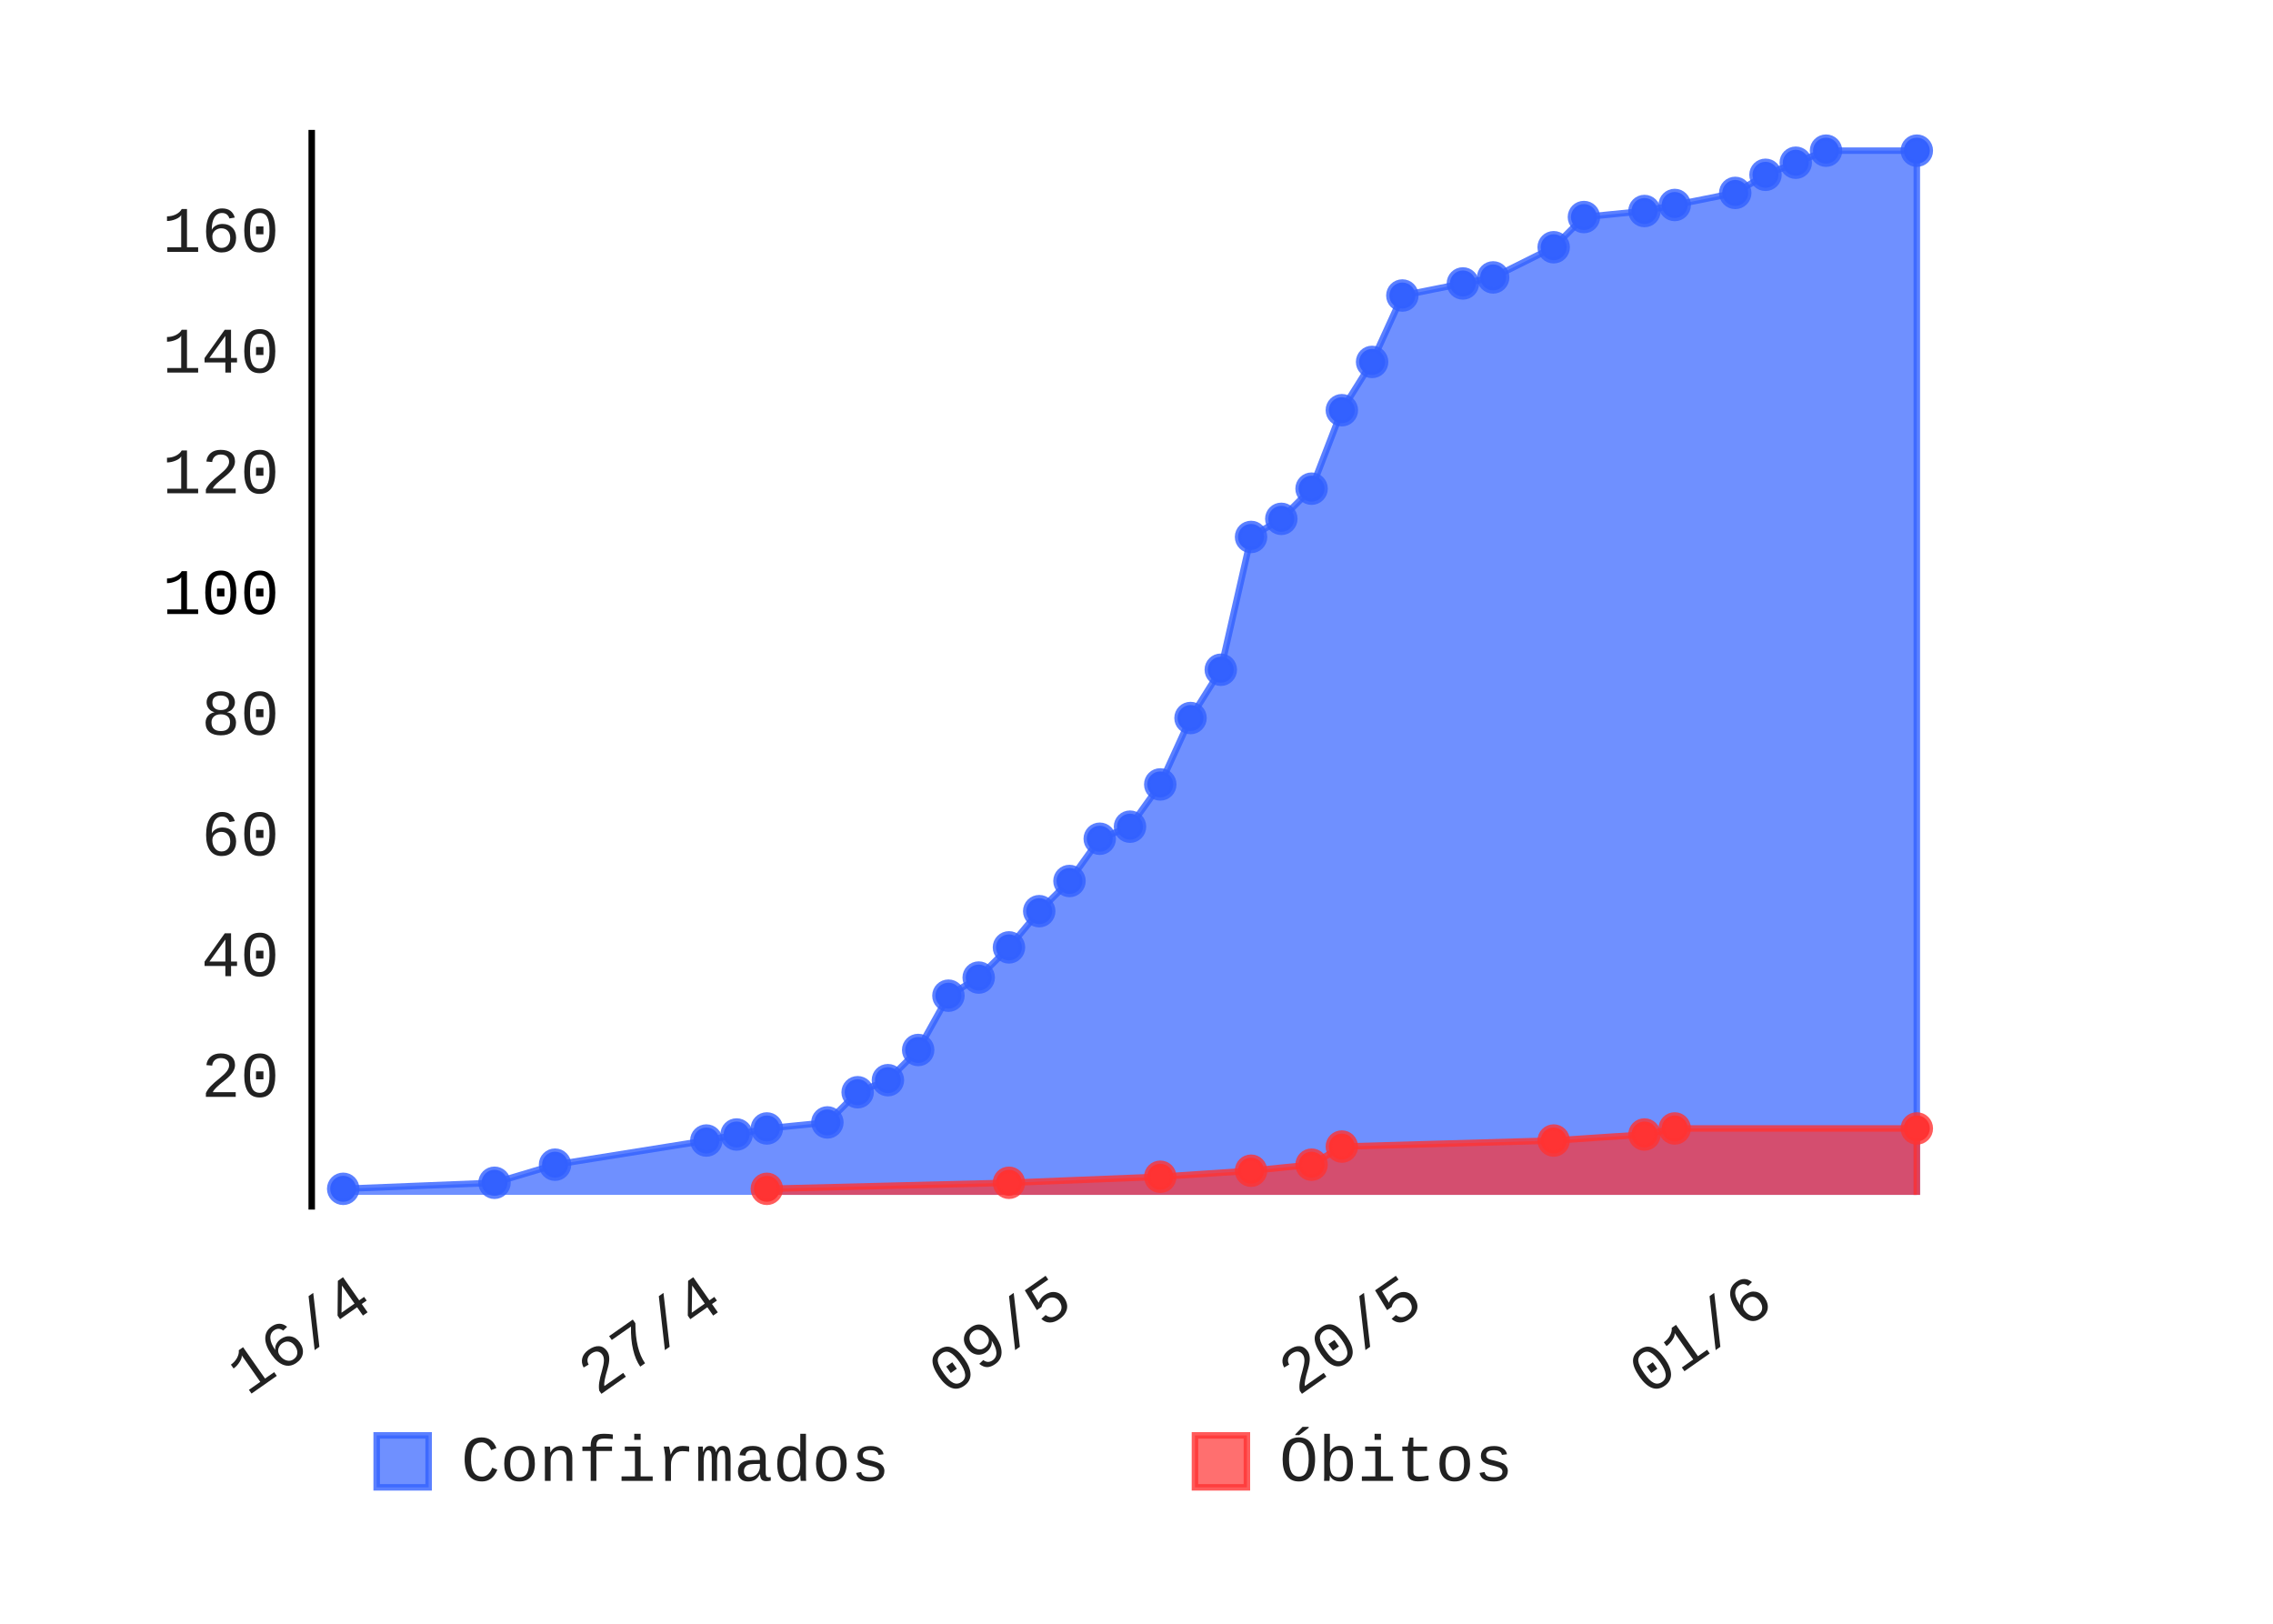
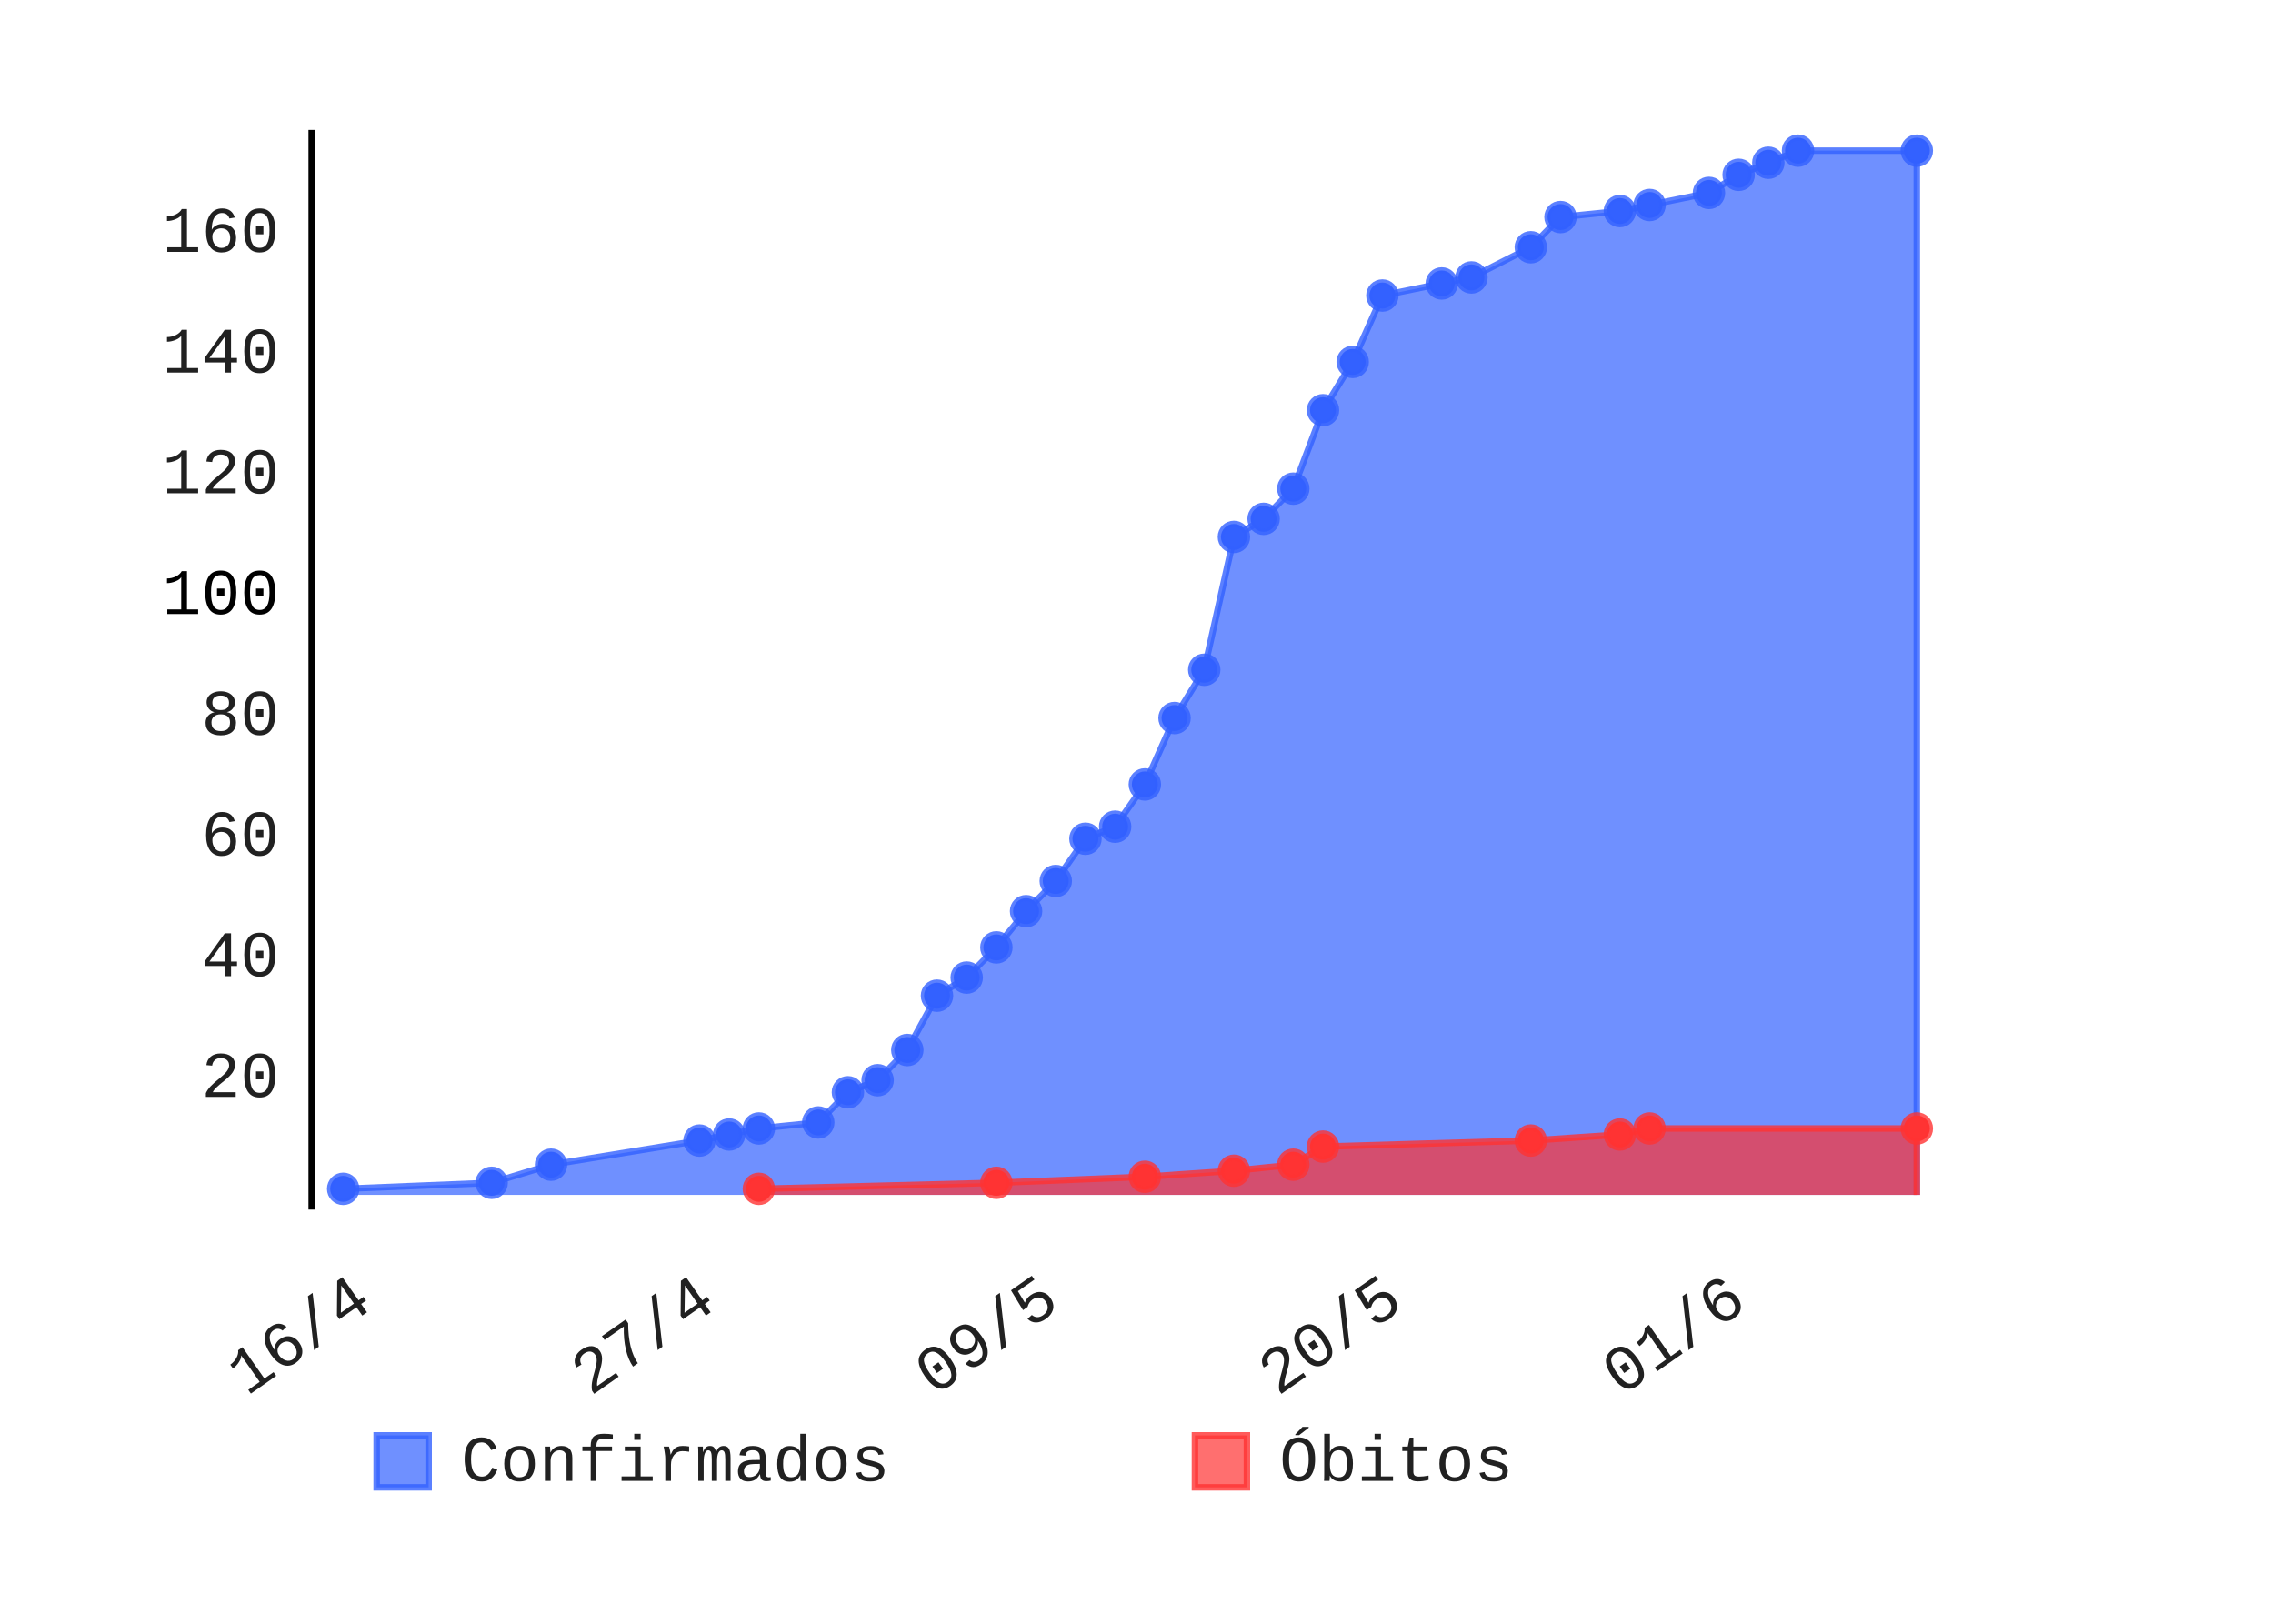
- <svg xmlns="http://www.w3.org/2000/svg" class="pygal-chart" height="250" id="chart-359c4056-5b58-4cf1-9cf7-73ee95e8dd6d" viewBox="0 0 350 250" width="350">
+ <svg xmlns="http://www.w3.org/2000/svg" class="pygal-chart" height="250" id="chart-01c0e125-920f-4001-862a-bc1736c23c85" viewBox="0 0 350 250" width="350">
  <defs>
-     <style type="text/css">#chart-359c4056-5b58-4cf1-9cf7-73ee95e8dd6d{-webkit-user-select:none;-webkit-font-smoothing:antialiased;font-family:Consolas,"Liberation Mono",Menlo,Courier,monospace}#chart-359c4056-5b58-4cf1-9cf7-73ee95e8dd6d .title{font-family:Consolas,"Liberation Mono",Menlo,Courier,monospace;font-size:8px}#chart-359c4056-5b58-4cf1-9cf7-73ee95e8dd6d .legends .legend text{font-family:Consolas,"Liberation Mono",Menlo,Courier,monospace;font-size:10px}#chart-359c4056-5b58-4cf1-9cf7-73ee95e8dd6d .axis text{font-family:Consolas,"Liberation Mono",Menlo,Courier,monospace;font-size:10px}#chart-359c4056-5b58-4cf1-9cf7-73ee95e8dd6d .axis text.major{font-family:Consolas,"Liberation Mono",Menlo,Courier,monospace;font-size:10px}#chart-359c4056-5b58-4cf1-9cf7-73ee95e8dd6d .text-overlay text.value{font-family:Consolas,"Liberation Mono",Menlo,Courier,monospace;font-size:16px}#chart-359c4056-5b58-4cf1-9cf7-73ee95e8dd6d .text-overlay text.label{font-family:Consolas,"Liberation Mono",Menlo,Courier,monospace;font-size:10px}#chart-359c4056-5b58-4cf1-9cf7-73ee95e8dd6d .tooltip{font-family:Consolas,"Liberation Mono",Menlo,Courier,monospace;font-size:12px}#chart-359c4056-5b58-4cf1-9cf7-73ee95e8dd6d text.no_data{font-family:Consolas,"Liberation Mono",Menlo,Courier,monospace;font-size:64px}
- #chart-359c4056-5b58-4cf1-9cf7-73ee95e8dd6d{background-color:transparent}#chart-359c4056-5b58-4cf1-9cf7-73ee95e8dd6d path,#chart-359c4056-5b58-4cf1-9cf7-73ee95e8dd6d line,#chart-359c4056-5b58-4cf1-9cf7-73ee95e8dd6d rect,#chart-359c4056-5b58-4cf1-9cf7-73ee95e8dd6d circle{-webkit-transition:150ms;-moz-transition:150ms;transition:150ms}#chart-359c4056-5b58-4cf1-9cf7-73ee95e8dd6d .graph &gt; .background{fill:transparent}#chart-359c4056-5b58-4cf1-9cf7-73ee95e8dd6d .plot &gt; .background{fill:rgba(255,255,255,1)}#chart-359c4056-5b58-4cf1-9cf7-73ee95e8dd6d .graph{fill:rgba(0,0,0,.87)}#chart-359c4056-5b58-4cf1-9cf7-73ee95e8dd6d text.no_data{fill:rgba(0,0,0,1)}#chart-359c4056-5b58-4cf1-9cf7-73ee95e8dd6d .title{fill:rgba(0,0,0,1)}#chart-359c4056-5b58-4cf1-9cf7-73ee95e8dd6d .legends .legend text{fill:rgba(0,0,0,.87)}#chart-359c4056-5b58-4cf1-9cf7-73ee95e8dd6d .legends .legend:hover text{fill:rgba(0,0,0,1)}#chart-359c4056-5b58-4cf1-9cf7-73ee95e8dd6d .axis .line{stroke:rgba(0,0,0,1)}#chart-359c4056-5b58-4cf1-9cf7-73ee95e8dd6d .axis .guide.line{stroke:rgba(0,0,0,.54)}#chart-359c4056-5b58-4cf1-9cf7-73ee95e8dd6d .axis .major.line{stroke:rgba(0,0,0,.87)}#chart-359c4056-5b58-4cf1-9cf7-73ee95e8dd6d .axis text.major{fill:rgba(0,0,0,1)}#chart-359c4056-5b58-4cf1-9cf7-73ee95e8dd6d .axis.y .guides:hover .guide.line,#chart-359c4056-5b58-4cf1-9cf7-73ee95e8dd6d .line-graph .axis.x .guides:hover .guide.line,#chart-359c4056-5b58-4cf1-9cf7-73ee95e8dd6d .stackedline-graph .axis.x .guides:hover .guide.line,#chart-359c4056-5b58-4cf1-9cf7-73ee95e8dd6d .xy-graph .axis.x .guides:hover .guide.line{stroke:rgba(0,0,0,1)}#chart-359c4056-5b58-4cf1-9cf7-73ee95e8dd6d .axis .guides:hover text{fill:rgba(0,0,0,1)}#chart-359c4056-5b58-4cf1-9cf7-73ee95e8dd6d .reactive{fill-opacity:.7;stroke-opacity:.8}#chart-359c4056-5b58-4cf1-9cf7-73ee95e8dd6d .ci{stroke:rgba(0,0,0,.87)}#chart-359c4056-5b58-4cf1-9cf7-73ee95e8dd6d .reactive.active,#chart-359c4056-5b58-4cf1-9cf7-73ee95e8dd6d .active .reactive{fill-opacity:.8;stroke-opacity:.9;stroke-width:4}#chart-359c4056-5b58-4cf1-9cf7-73ee95e8dd6d .ci .reactive.active{stroke-width:1.5}#chart-359c4056-5b58-4cf1-9cf7-73ee95e8dd6d .series text{fill:rgba(0,0,0,1)}#chart-359c4056-5b58-4cf1-9cf7-73ee95e8dd6d .tooltip rect{fill:rgba(255,255,255,1);stroke:rgba(0,0,0,1);-webkit-transition:opacity 150ms;-moz-transition:opacity 150ms;transition:opacity 150ms}#chart-359c4056-5b58-4cf1-9cf7-73ee95e8dd6d .tooltip .label{fill:rgba(0,0,0,.87)}#chart-359c4056-5b58-4cf1-9cf7-73ee95e8dd6d .tooltip .label{fill:rgba(0,0,0,.87)}#chart-359c4056-5b58-4cf1-9cf7-73ee95e8dd6d .tooltip .legend{font-size:.8em;fill:rgba(0,0,0,.54)}#chart-359c4056-5b58-4cf1-9cf7-73ee95e8dd6d .tooltip .x_label{font-size:.6em;fill:rgba(0,0,0,1)}#chart-359c4056-5b58-4cf1-9cf7-73ee95e8dd6d .tooltip .xlink{font-size:.5em;text-decoration:underline}#chart-359c4056-5b58-4cf1-9cf7-73ee95e8dd6d .tooltip .value{font-size:1.5em}#chart-359c4056-5b58-4cf1-9cf7-73ee95e8dd6d .bound{font-size:.5em}#chart-359c4056-5b58-4cf1-9cf7-73ee95e8dd6d .max-value{font-size:.75em;fill:rgba(0,0,0,.54)}#chart-359c4056-5b58-4cf1-9cf7-73ee95e8dd6d .map-element{fill:rgba(255,255,255,1);stroke:rgba(0,0,0,.54) !important}#chart-359c4056-5b58-4cf1-9cf7-73ee95e8dd6d .map-element .reactive{fill-opacity:inherit;stroke-opacity:inherit}#chart-359c4056-5b58-4cf1-9cf7-73ee95e8dd6d .color-0,#chart-359c4056-5b58-4cf1-9cf7-73ee95e8dd6d .color-0 a:visited{stroke:#3361FF;fill:#3361FF}#chart-359c4056-5b58-4cf1-9cf7-73ee95e8dd6d .color-1,#chart-359c4056-5b58-4cf1-9cf7-73ee95e8dd6d .color-1 a:visited{stroke:#FF3333;fill:#FF3333}#chart-359c4056-5b58-4cf1-9cf7-73ee95e8dd6d .text-overlay .color-0 text{fill:black}#chart-359c4056-5b58-4cf1-9cf7-73ee95e8dd6d .text-overlay .color-1 text{fill:black}
- #chart-359c4056-5b58-4cf1-9cf7-73ee95e8dd6d text.no_data{text-anchor:middle}#chart-359c4056-5b58-4cf1-9cf7-73ee95e8dd6d .guide.line{fill:none}#chart-359c4056-5b58-4cf1-9cf7-73ee95e8dd6d .centered{text-anchor:middle}#chart-359c4056-5b58-4cf1-9cf7-73ee95e8dd6d .title{text-anchor:middle}#chart-359c4056-5b58-4cf1-9cf7-73ee95e8dd6d .legends .legend text{fill-opacity:1}#chart-359c4056-5b58-4cf1-9cf7-73ee95e8dd6d .axis.x text{text-anchor:middle}#chart-359c4056-5b58-4cf1-9cf7-73ee95e8dd6d .axis.x:not(.web) text[transform]{text-anchor:start}#chart-359c4056-5b58-4cf1-9cf7-73ee95e8dd6d .axis.x:not(.web) text[transform].backwards{text-anchor:end}#chart-359c4056-5b58-4cf1-9cf7-73ee95e8dd6d .axis.y text{text-anchor:end}#chart-359c4056-5b58-4cf1-9cf7-73ee95e8dd6d .axis.y text[transform].backwards{text-anchor:start}#chart-359c4056-5b58-4cf1-9cf7-73ee95e8dd6d .axis.y2 text{text-anchor:start}#chart-359c4056-5b58-4cf1-9cf7-73ee95e8dd6d .axis.y2 text[transform].backwards{text-anchor:end}#chart-359c4056-5b58-4cf1-9cf7-73ee95e8dd6d .axis .guide.line{stroke-dasharray:4,4}#chart-359c4056-5b58-4cf1-9cf7-73ee95e8dd6d .axis .major.guide.line{stroke-dasharray:6,6}#chart-359c4056-5b58-4cf1-9cf7-73ee95e8dd6d .horizontal .axis.y .guide.line,#chart-359c4056-5b58-4cf1-9cf7-73ee95e8dd6d .horizontal .axis.y2 .guide.line,#chart-359c4056-5b58-4cf1-9cf7-73ee95e8dd6d .vertical .axis.x .guide.line{opacity:0}#chart-359c4056-5b58-4cf1-9cf7-73ee95e8dd6d .horizontal .axis.always_show .guide.line,#chart-359c4056-5b58-4cf1-9cf7-73ee95e8dd6d .vertical .axis.always_show .guide.line{opacity:1 !important}#chart-359c4056-5b58-4cf1-9cf7-73ee95e8dd6d .axis.y .guides:hover .guide.line,#chart-359c4056-5b58-4cf1-9cf7-73ee95e8dd6d .axis.y2 .guides:hover .guide.line,#chart-359c4056-5b58-4cf1-9cf7-73ee95e8dd6d .axis.x .guides:hover .guide.line{opacity:1}#chart-359c4056-5b58-4cf1-9cf7-73ee95e8dd6d .axis .guides:hover text{opacity:1}#chart-359c4056-5b58-4cf1-9cf7-73ee95e8dd6d .nofill{fill:none}#chart-359c4056-5b58-4cf1-9cf7-73ee95e8dd6d .subtle-fill{fill-opacity:.2}#chart-359c4056-5b58-4cf1-9cf7-73ee95e8dd6d .dot{stroke-width:1px;fill-opacity:1}#chart-359c4056-5b58-4cf1-9cf7-73ee95e8dd6d .dot.active{stroke-width:5px}#chart-359c4056-5b58-4cf1-9cf7-73ee95e8dd6d .dot.negative{fill:transparent}#chart-359c4056-5b58-4cf1-9cf7-73ee95e8dd6d text,#chart-359c4056-5b58-4cf1-9cf7-73ee95e8dd6d tspan{stroke:none !important}#chart-359c4056-5b58-4cf1-9cf7-73ee95e8dd6d .series text.active{opacity:1}#chart-359c4056-5b58-4cf1-9cf7-73ee95e8dd6d .tooltip rect{fill-opacity:.95;stroke-width:.5}#chart-359c4056-5b58-4cf1-9cf7-73ee95e8dd6d .tooltip text{fill-opacity:1}#chart-359c4056-5b58-4cf1-9cf7-73ee95e8dd6d .showable{visibility:hidden}#chart-359c4056-5b58-4cf1-9cf7-73ee95e8dd6d .showable.shown{visibility:visible}#chart-359c4056-5b58-4cf1-9cf7-73ee95e8dd6d .gauge-background{fill:rgba(229,229,229,1);stroke:none}#chart-359c4056-5b58-4cf1-9cf7-73ee95e8dd6d .bg-lines{stroke:transparent;stroke-width:2px}</style>
+     <style type="text/css">#chart-01c0e125-920f-4001-862a-bc1736c23c85{-webkit-user-select:none;-webkit-font-smoothing:antialiased;font-family:Consolas,"Liberation Mono",Menlo,Courier,monospace}#chart-01c0e125-920f-4001-862a-bc1736c23c85 .title{font-family:Consolas,"Liberation Mono",Menlo,Courier,monospace;font-size:8px}#chart-01c0e125-920f-4001-862a-bc1736c23c85 .legends .legend text{font-family:Consolas,"Liberation Mono",Menlo,Courier,monospace;font-size:10px}#chart-01c0e125-920f-4001-862a-bc1736c23c85 .axis text{font-family:Consolas,"Liberation Mono",Menlo,Courier,monospace;font-size:10px}#chart-01c0e125-920f-4001-862a-bc1736c23c85 .axis text.major{font-family:Consolas,"Liberation Mono",Menlo,Courier,monospace;font-size:10px}#chart-01c0e125-920f-4001-862a-bc1736c23c85 .text-overlay text.value{font-family:Consolas,"Liberation Mono",Menlo,Courier,monospace;font-size:16px}#chart-01c0e125-920f-4001-862a-bc1736c23c85 .text-overlay text.label{font-family:Consolas,"Liberation Mono",Menlo,Courier,monospace;font-size:10px}#chart-01c0e125-920f-4001-862a-bc1736c23c85 .tooltip{font-family:Consolas,"Liberation Mono",Menlo,Courier,monospace;font-size:12px}#chart-01c0e125-920f-4001-862a-bc1736c23c85 text.no_data{font-family:Consolas,"Liberation Mono",Menlo,Courier,monospace;font-size:64px}
+ #chart-01c0e125-920f-4001-862a-bc1736c23c85{background-color:transparent}#chart-01c0e125-920f-4001-862a-bc1736c23c85 path,#chart-01c0e125-920f-4001-862a-bc1736c23c85 line,#chart-01c0e125-920f-4001-862a-bc1736c23c85 rect,#chart-01c0e125-920f-4001-862a-bc1736c23c85 circle{-webkit-transition:150ms;-moz-transition:150ms;transition:150ms}#chart-01c0e125-920f-4001-862a-bc1736c23c85 .graph &gt; .background{fill:transparent}#chart-01c0e125-920f-4001-862a-bc1736c23c85 .plot &gt; .background{fill:rgba(255,255,255,1)}#chart-01c0e125-920f-4001-862a-bc1736c23c85 .graph{fill:rgba(0,0,0,.87)}#chart-01c0e125-920f-4001-862a-bc1736c23c85 text.no_data{fill:rgba(0,0,0,1)}#chart-01c0e125-920f-4001-862a-bc1736c23c85 .title{fill:rgba(0,0,0,1)}#chart-01c0e125-920f-4001-862a-bc1736c23c85 .legends .legend text{fill:rgba(0,0,0,.87)}#chart-01c0e125-920f-4001-862a-bc1736c23c85 .legends .legend:hover text{fill:rgba(0,0,0,1)}#chart-01c0e125-920f-4001-862a-bc1736c23c85 .axis .line{stroke:rgba(0,0,0,1)}#chart-01c0e125-920f-4001-862a-bc1736c23c85 .axis .guide.line{stroke:rgba(0,0,0,.54)}#chart-01c0e125-920f-4001-862a-bc1736c23c85 .axis .major.line{stroke:rgba(0,0,0,.87)}#chart-01c0e125-920f-4001-862a-bc1736c23c85 .axis text.major{fill:rgba(0,0,0,1)}#chart-01c0e125-920f-4001-862a-bc1736c23c85 .axis.y .guides:hover .guide.line,#chart-01c0e125-920f-4001-862a-bc1736c23c85 .line-graph .axis.x .guides:hover .guide.line,#chart-01c0e125-920f-4001-862a-bc1736c23c85 .stackedline-graph .axis.x .guides:hover .guide.line,#chart-01c0e125-920f-4001-862a-bc1736c23c85 .xy-graph .axis.x .guides:hover .guide.line{stroke:rgba(0,0,0,1)}#chart-01c0e125-920f-4001-862a-bc1736c23c85 .axis .guides:hover text{fill:rgba(0,0,0,1)}#chart-01c0e125-920f-4001-862a-bc1736c23c85 .reactive{fill-opacity:.7;stroke-opacity:.8}#chart-01c0e125-920f-4001-862a-bc1736c23c85 .ci{stroke:rgba(0,0,0,.87)}#chart-01c0e125-920f-4001-862a-bc1736c23c85 .reactive.active,#chart-01c0e125-920f-4001-862a-bc1736c23c85 .active .reactive{fill-opacity:.8;stroke-opacity:.9;stroke-width:4}#chart-01c0e125-920f-4001-862a-bc1736c23c85 .ci .reactive.active{stroke-width:1.5}#chart-01c0e125-920f-4001-862a-bc1736c23c85 .series text{fill:rgba(0,0,0,1)}#chart-01c0e125-920f-4001-862a-bc1736c23c85 .tooltip rect{fill:rgba(255,255,255,1);stroke:rgba(0,0,0,1);-webkit-transition:opacity 150ms;-moz-transition:opacity 150ms;transition:opacity 150ms}#chart-01c0e125-920f-4001-862a-bc1736c23c85 .tooltip .label{fill:rgba(0,0,0,.87)}#chart-01c0e125-920f-4001-862a-bc1736c23c85 .tooltip .label{fill:rgba(0,0,0,.87)}#chart-01c0e125-920f-4001-862a-bc1736c23c85 .tooltip .legend{font-size:.8em;fill:rgba(0,0,0,.54)}#chart-01c0e125-920f-4001-862a-bc1736c23c85 .tooltip .x_label{font-size:.6em;fill:rgba(0,0,0,1)}#chart-01c0e125-920f-4001-862a-bc1736c23c85 .tooltip .xlink{font-size:.5em;text-decoration:underline}#chart-01c0e125-920f-4001-862a-bc1736c23c85 .tooltip .value{font-size:1.5em}#chart-01c0e125-920f-4001-862a-bc1736c23c85 .bound{font-size:.5em}#chart-01c0e125-920f-4001-862a-bc1736c23c85 .max-value{font-size:.75em;fill:rgba(0,0,0,.54)}#chart-01c0e125-920f-4001-862a-bc1736c23c85 .map-element{fill:rgba(255,255,255,1);stroke:rgba(0,0,0,.54) !important}#chart-01c0e125-920f-4001-862a-bc1736c23c85 .map-element .reactive{fill-opacity:inherit;stroke-opacity:inherit}#chart-01c0e125-920f-4001-862a-bc1736c23c85 .color-0,#chart-01c0e125-920f-4001-862a-bc1736c23c85 .color-0 a:visited{stroke:#3361FF;fill:#3361FF}#chart-01c0e125-920f-4001-862a-bc1736c23c85 .color-1,#chart-01c0e125-920f-4001-862a-bc1736c23c85 .color-1 a:visited{stroke:#FF3333;fill:#FF3333}#chart-01c0e125-920f-4001-862a-bc1736c23c85 .text-overlay .color-0 text{fill:black}#chart-01c0e125-920f-4001-862a-bc1736c23c85 .text-overlay .color-1 text{fill:black}
+ #chart-01c0e125-920f-4001-862a-bc1736c23c85 text.no_data{text-anchor:middle}#chart-01c0e125-920f-4001-862a-bc1736c23c85 .guide.line{fill:none}#chart-01c0e125-920f-4001-862a-bc1736c23c85 .centered{text-anchor:middle}#chart-01c0e125-920f-4001-862a-bc1736c23c85 .title{text-anchor:middle}#chart-01c0e125-920f-4001-862a-bc1736c23c85 .legends .legend text{fill-opacity:1}#chart-01c0e125-920f-4001-862a-bc1736c23c85 .axis.x text{text-anchor:middle}#chart-01c0e125-920f-4001-862a-bc1736c23c85 .axis.x:not(.web) text[transform]{text-anchor:start}#chart-01c0e125-920f-4001-862a-bc1736c23c85 .axis.x:not(.web) text[transform].backwards{text-anchor:end}#chart-01c0e125-920f-4001-862a-bc1736c23c85 .axis.y text{text-anchor:end}#chart-01c0e125-920f-4001-862a-bc1736c23c85 .axis.y text[transform].backwards{text-anchor:start}#chart-01c0e125-920f-4001-862a-bc1736c23c85 .axis.y2 text{text-anchor:start}#chart-01c0e125-920f-4001-862a-bc1736c23c85 .axis.y2 text[transform].backwards{text-anchor:end}#chart-01c0e125-920f-4001-862a-bc1736c23c85 .axis .guide.line{stroke-dasharray:4,4}#chart-01c0e125-920f-4001-862a-bc1736c23c85 .axis .major.guide.line{stroke-dasharray:6,6}#chart-01c0e125-920f-4001-862a-bc1736c23c85 .horizontal .axis.y .guide.line,#chart-01c0e125-920f-4001-862a-bc1736c23c85 .horizontal .axis.y2 .guide.line,#chart-01c0e125-920f-4001-862a-bc1736c23c85 .vertical .axis.x .guide.line{opacity:0}#chart-01c0e125-920f-4001-862a-bc1736c23c85 .horizontal .axis.always_show .guide.line,#chart-01c0e125-920f-4001-862a-bc1736c23c85 .vertical .axis.always_show .guide.line{opacity:1 !important}#chart-01c0e125-920f-4001-862a-bc1736c23c85 .axis.y .guides:hover .guide.line,#chart-01c0e125-920f-4001-862a-bc1736c23c85 .axis.y2 .guides:hover .guide.line,#chart-01c0e125-920f-4001-862a-bc1736c23c85 .axis.x .guides:hover .guide.line{opacity:1}#chart-01c0e125-920f-4001-862a-bc1736c23c85 .axis .guides:hover text{opacity:1}#chart-01c0e125-920f-4001-862a-bc1736c23c85 .nofill{fill:none}#chart-01c0e125-920f-4001-862a-bc1736c23c85 .subtle-fill{fill-opacity:.2}#chart-01c0e125-920f-4001-862a-bc1736c23c85 .dot{stroke-width:1px;fill-opacity:1}#chart-01c0e125-920f-4001-862a-bc1736c23c85 .dot.active{stroke-width:5px}#chart-01c0e125-920f-4001-862a-bc1736c23c85 .dot.negative{fill:transparent}#chart-01c0e125-920f-4001-862a-bc1736c23c85 text,#chart-01c0e125-920f-4001-862a-bc1736c23c85 tspan{stroke:none !important}#chart-01c0e125-920f-4001-862a-bc1736c23c85 .series text.active{opacity:1}#chart-01c0e125-920f-4001-862a-bc1736c23c85 .tooltip rect{fill-opacity:.95;stroke-width:.5}#chart-01c0e125-920f-4001-862a-bc1736c23c85 .tooltip text{fill-opacity:1}#chart-01c0e125-920f-4001-862a-bc1736c23c85 .showable{visibility:hidden}#chart-01c0e125-920f-4001-862a-bc1736c23c85 .showable.shown{visibility:visible}#chart-01c0e125-920f-4001-862a-bc1736c23c85 .gauge-background{fill:rgba(229,229,229,1);stroke:none}#chart-01c0e125-920f-4001-862a-bc1736c23c85 .bg-lines{stroke:transparent;stroke-width:2px}</style>
  </defs>
  <g class="graph datetimeline-graph vertical">
    <rect class="background" height="250" width="350" x="0" y="0" />
    <g class="plot" transform="translate(48, 20)">
      <rect class="background" height="166.234" width="252.0" x="0" y="0" />
      <g class="axis y">
        <g class="guides">
          <text class="" x="-5" y="148.881">20</text>
        </g>
        <g class="guides">
          <text class="" x="-5" y="130.294">40</text>
        </g>
        <g class="guides">
          <text class="" x="-5" y="111.708">60</text>
        </g>
        <g class="guides">
          <text class="" x="-5" y="93.122">80</text>
        </g>
        <g class="guides">
          <text class="major" x="-5" y="74.536">100</text>
        </g>
        <g class="guides">
          <text class="" x="-5" y="55.95">120</text>
        </g>
        <g class="guides">
          <text class="" x="-5" y="37.364">140</text>
        </g>
        <g class="guides">
          <text class="" x="-5" y="18.778">160</text>
        </g>
      </g>
      <g class="axis x">
        <path class="line" d="M0 0 v166.234" />
        <g class="guides">
-           <path class="guide line" d="M9.765 0 v166.234" />
-           <text class="backwards" transform="rotate(325 9.764793 181.2342)" x="9.765" y="181.234">16/4</text>
-         </g>
-         <g class="guides">
-           <path class="guide line" d="M63.697 0 v166.234" />
-           <text class="backwards" transform="rotate(325 63.69724 181.2342)" x="63.697" y="181.234">27/4</text>
-         </g>
-         <g class="guides">
-           <path class="guide line" d="M117.63 0 v166.234" />
-           <text class="backwards" transform="rotate(325 117.6297 181.2342)" x="117.63" y="181.234">09/5</text>
-         </g>
-         <g class="guides">
-           <path class="guide line" d="M171.562 0 v166.234" />
-           <text class="backwards" transform="rotate(325 171.5621 181.2342)" x="171.562" y="181.234">20/5</text>
-         </g>
-         <g class="guides">
-           <path class="guide line" d="M225.495 0 v166.234" />
-           <text class="backwards" transform="rotate(325 225.4946 181.2342)" x="225.495" y="181.234">01/6</text>
+           <path class="guide line" d="M9.672 0 v166.234" />
+           <text class="backwards" transform="rotate(325 9.671988 181.2342)" x="9.672" y="181.234">16/4</text>
+         </g>
+         <g class="guides">
+           <path class="guide line" d="M62.587 0 v166.234" />
+           <text class="backwards" transform="rotate(325 62.58684 181.2342)" x="62.587" y="181.234">27/4</text>
+         </g>
+         <g class="guides">
+           <path class="guide line" d="M115.502 0 v166.234" />
+           <text class="backwards" transform="rotate(325 115.5017 181.2342)" x="115.502" y="181.234">09/5</text>
+         </g>
+         <g class="guides">
+           <path class="guide line" d="M168.417 0 v166.234" />
+           <text class="backwards" transform="rotate(325 168.4165 181.2342)" x="168.417" y="181.234">20/5</text>
+         </g>
+         <g class="guides">
+           <path class="guide line" d="M221.331 0 v166.234" />
+           <text class="backwards" transform="rotate(325 221.3314 181.2342)" x="221.331" y="181.234">01/6</text>
        </g>
      </g>
      <g class="series serie-0 color-0">
-         <path class="line reactive" d="M4.846 163.967 L4.846 163.037 28.145 162.108 37.464 159.32 60.763 155.603 65.423 154.674 70.083 153.744 79.402 152.815 84.062 148.168 88.722 146.31 93.382 141.663 98.041 133.3 102.701 130.512 107.361 125.865 112.021 120.289 116.68 115.643 121.34 109.138 126 107.279 130.66 100.774 135.32 90.552 139.979 83.117 144.639 62.672 149.299 59.884 153.959 55.238 158.618 43.157 163.278 35.723 167.938 25.5 177.257 23.642 181.917 22.712 191.237 18.066 195.896 13.419 205.216 12.49 209.876 11.561 219.195 9.702 223.855 6.914 228.515 5.055 233.175 3.197 247.154 3.197 247.154 163.967" />
+         <path class="line reactive" d="M4.846 163.967 L4.846 163.037 27.705 162.108 36.849 159.32 59.708 155.603 64.28 154.674 68.852 153.744 77.996 152.815 82.567 148.168 87.139 146.31 91.711 141.663 96.283 133.3 100.855 130.512 105.427 125.865 109.999 120.289 114.57 115.643 119.142 109.138 123.714 107.279 128.286 100.774 132.858 90.552 137.43 83.117 142.001 62.672 146.573 59.884 151.145 55.238 155.717 43.157 160.289 35.723 164.861 25.5 174.004 23.642 178.576 22.712 187.72 18.066 192.292 13.419 201.435 12.49 206.007 11.561 215.151 9.702 219.723 6.914 224.295 5.055 228.866 3.197 247.154 3.197 247.154 163.967" />
      </g>
      <g class="series serie-1 color-1">
-         <path class="line reactive" d="M70.083 163.967 L70.083 163.037 107.361 162.108 130.66 161.179 144.639 160.249 153.959 159.32 158.618 156.532 191.237 155.603 205.216 154.674 209.876 153.744 247.154 153.744 247.154 163.967" />
+         <path class="line reactive" d="M68.852 163.967 L68.852 163.037 105.427 162.108 128.286 161.179 142.001 160.249 151.145 159.32 155.717 156.532 187.72 155.603 201.435 154.674 206.007 153.744 247.154 153.744 247.154 163.967" />
      </g>
    </g>
    <g class="titles" />
    <g class="plot overlay" transform="translate(48, 20)">
      <g class="series serie-0 color-0">
        <g class="dots">
          <circle class="dot reactive tooltip-trigger" cx="4.846" cy="163.037" r="2" />
        </g>
        <g class="dots">
-           <circle class="dot reactive tooltip-trigger" cx="28.145" cy="162.108" r="2" />
-         </g>
-         <g class="dots">
-           <circle class="dot reactive tooltip-trigger" cx="37.464" cy="159.32" r="2" />
-         </g>
-         <g class="dots">
-           <circle class="dot reactive tooltip-trigger" cx="60.763" cy="155.603" r="2" />
-         </g>
-         <g class="dots">
-           <circle class="dot reactive tooltip-trigger" cx="65.423" cy="154.674" r="2" />
-         </g>
-         <g class="dots">
-           <circle class="dot reactive tooltip-trigger" cx="70.083" cy="153.744" r="2" />
-         </g>
-         <g class="dots">
-           <circle class="dot reactive tooltip-trigger" cx="79.402" cy="152.815" r="2" />
-         </g>
-         <g class="dots">
-           <circle class="dot reactive tooltip-trigger" cx="84.062" cy="148.168" r="2" />
-         </g>
-         <g class="dots">
-           <circle class="dot reactive tooltip-trigger" cx="88.722" cy="146.31" r="2" />
-         </g>
-         <g class="dots">
-           <circle class="dot reactive tooltip-trigger" cx="93.382" cy="141.663" r="2" />
-         </g>
-         <g class="dots">
-           <circle class="dot reactive tooltip-trigger" cx="98.041" cy="133.3" r="2" />
-         </g>
-         <g class="dots">
-           <circle class="dot reactive tooltip-trigger" cx="102.701" cy="130.512" r="2" />
-         </g>
-         <g class="dots">
-           <circle class="dot reactive tooltip-trigger" cx="107.361" cy="125.865" r="2" />
-         </g>
-         <g class="dots">
-           <circle class="dot reactive tooltip-trigger" cx="112.021" cy="120.289" r="2" />
-         </g>
-         <g class="dots">
-           <circle class="dot reactive tooltip-trigger" cx="116.68" cy="115.643" r="2" />
-         </g>
-         <g class="dots">
-           <circle class="dot reactive tooltip-trigger" cx="121.34" cy="109.138" r="2" />
-         </g>
-         <g class="dots">
-           <circle class="dot reactive tooltip-trigger" cx="126.0" cy="107.279" r="2" />
-         </g>
-         <g class="dots">
-           <circle class="dot reactive tooltip-trigger" cx="130.66" cy="100.774" r="2" />
-         </g>
-         <g class="dots">
-           <circle class="dot reactive tooltip-trigger" cx="135.32" cy="90.552" r="2" />
-         </g>
-         <g class="dots">
-           <circle class="dot reactive tooltip-trigger" cx="139.979" cy="83.117" r="2" />
-         </g>
-         <g class="dots">
-           <circle class="dot reactive tooltip-trigger" cx="144.639" cy="62.672" r="2" />
-         </g>
-         <g class="dots">
-           <circle class="dot reactive tooltip-trigger" cx="149.299" cy="59.884" r="2" />
-         </g>
-         <g class="dots">
-           <circle class="dot reactive tooltip-trigger" cx="153.959" cy="55.238" r="2" />
-         </g>
-         <g class="dots">
-           <circle class="dot reactive tooltip-trigger" cx="158.618" cy="43.157" r="2" />
-         </g>
-         <g class="dots">
-           <circle class="dot reactive tooltip-trigger" cx="163.278" cy="35.723" r="2" />
-         </g>
-         <g class="dots">
-           <circle class="dot reactive tooltip-trigger" cx="167.938" cy="25.5" r="2" />
-         </g>
-         <g class="dots">
-           <circle class="dot reactive tooltip-trigger" cx="177.257" cy="23.642" r="2" />
-         </g>
-         <g class="dots">
-           <circle class="dot reactive tooltip-trigger" cx="181.917" cy="22.712" r="2" />
-         </g>
-         <g class="dots">
-           <circle class="dot reactive tooltip-trigger" cx="191.237" cy="18.066" r="2" />
-         </g>
-         <g class="dots">
-           <circle class="dot reactive tooltip-trigger" cx="195.896" cy="13.419" r="2" />
-         </g>
-         <g class="dots">
-           <circle class="dot reactive tooltip-trigger" cx="205.216" cy="12.49" r="2" />
-         </g>
-         <g class="dots">
-           <circle class="dot reactive tooltip-trigger" cx="209.876" cy="11.561" r="2" />
-         </g>
-         <g class="dots">
-           <circle class="dot reactive tooltip-trigger" cx="219.195" cy="9.702" r="2" />
-         </g>
-         <g class="dots">
-           <circle class="dot reactive tooltip-trigger" cx="223.855" cy="6.914" r="2" />
-         </g>
-         <g class="dots">
-           <circle class="dot reactive tooltip-trigger" cx="228.515" cy="5.055" r="2" />
-         </g>
-         <g class="dots">
-           <circle class="dot reactive tooltip-trigger" cx="233.175" cy="3.197" r="2" />
+           <circle class="dot reactive tooltip-trigger" cx="27.705" cy="162.108" r="2" />
+         </g>
+         <g class="dots">
+           <circle class="dot reactive tooltip-trigger" cx="36.849" cy="159.32" r="2" />
+         </g>
+         <g class="dots">
+           <circle class="dot reactive tooltip-trigger" cx="59.708" cy="155.603" r="2" />
+         </g>
+         <g class="dots">
+           <circle class="dot reactive tooltip-trigger" cx="64.28" cy="154.674" r="2" />
+         </g>
+         <g class="dots">
+           <circle class="dot reactive tooltip-trigger" cx="68.852" cy="153.744" r="2" />
+         </g>
+         <g class="dots">
+           <circle class="dot reactive tooltip-trigger" cx="77.996" cy="152.815" r="2" />
+         </g>
+         <g class="dots">
+           <circle class="dot reactive tooltip-trigger" cx="82.567" cy="148.168" r="2" />
+         </g>
+         <g class="dots">
+           <circle class="dot reactive tooltip-trigger" cx="87.139" cy="146.31" r="2" />
+         </g>
+         <g class="dots">
+           <circle class="dot reactive tooltip-trigger" cx="91.711" cy="141.663" r="2" />
+         </g>
+         <g class="dots">
+           <circle class="dot reactive tooltip-trigger" cx="96.283" cy="133.3" r="2" />
+         </g>
+         <g class="dots">
+           <circle class="dot reactive tooltip-trigger" cx="100.855" cy="130.512" r="2" />
+         </g>
+         <g class="dots">
+           <circle class="dot reactive tooltip-trigger" cx="105.427" cy="125.865" r="2" />
+         </g>
+         <g class="dots">
+           <circle class="dot reactive tooltip-trigger" cx="109.999" cy="120.289" r="2" />
+         </g>
+         <g class="dots">
+           <circle class="dot reactive tooltip-trigger" cx="114.57" cy="115.643" r="2" />
+         </g>
+         <g class="dots">
+           <circle class="dot reactive tooltip-trigger" cx="119.142" cy="109.138" r="2" />
+         </g>
+         <g class="dots">
+           <circle class="dot reactive tooltip-trigger" cx="123.714" cy="107.279" r="2" />
+         </g>
+         <g class="dots">
+           <circle class="dot reactive tooltip-trigger" cx="128.286" cy="100.774" r="2" />
+         </g>
+         <g class="dots">
+           <circle class="dot reactive tooltip-trigger" cx="132.858" cy="90.552" r="2" />
+         </g>
+         <g class="dots">
+           <circle class="dot reactive tooltip-trigger" cx="137.43" cy="83.117" r="2" />
+         </g>
+         <g class="dots">
+           <circle class="dot reactive tooltip-trigger" cx="142.001" cy="62.672" r="2" />
+         </g>
+         <g class="dots">
+           <circle class="dot reactive tooltip-trigger" cx="146.573" cy="59.884" r="2" />
+         </g>
+         <g class="dots">
+           <circle class="dot reactive tooltip-trigger" cx="151.145" cy="55.238" r="2" />
+         </g>
+         <g class="dots">
+           <circle class="dot reactive tooltip-trigger" cx="155.717" cy="43.157" r="2" />
+         </g>
+         <g class="dots">
+           <circle class="dot reactive tooltip-trigger" cx="160.289" cy="35.723" r="2" />
+         </g>
+         <g class="dots">
+           <circle class="dot reactive tooltip-trigger" cx="164.861" cy="25.5" r="2" />
+         </g>
+         <g class="dots">
+           <circle class="dot reactive tooltip-trigger" cx="174.004" cy="23.642" r="2" />
+         </g>
+         <g class="dots">
+           <circle class="dot reactive tooltip-trigger" cx="178.576" cy="22.712" r="2" />
+         </g>
+         <g class="dots">
+           <circle class="dot reactive tooltip-trigger" cx="187.72" cy="18.066" r="2" />
+         </g>
+         <g class="dots">
+           <circle class="dot reactive tooltip-trigger" cx="192.292" cy="13.419" r="2" />
+         </g>
+         <g class="dots">
+           <circle class="dot reactive tooltip-trigger" cx="201.435" cy="12.49" r="2" />
+         </g>
+         <g class="dots">
+           <circle class="dot reactive tooltip-trigger" cx="206.007" cy="11.561" r="2" />
+         </g>
+         <g class="dots">
+           <circle class="dot reactive tooltip-trigger" cx="215.151" cy="9.702" r="2" />
+         </g>
+         <g class="dots">
+           <circle class="dot reactive tooltip-trigger" cx="219.723" cy="6.914" r="2" />
+         </g>
+         <g class="dots">
+           <circle class="dot reactive tooltip-trigger" cx="224.295" cy="5.055" r="2" />
+         </g>
+         <g class="dots">
+           <circle class="dot reactive tooltip-trigger" cx="228.866" cy="3.197" r="2" />
        </g>
        <g class="dots">
          <circle class="dot reactive tooltip-trigger" cx="247.154" cy="3.197" r="2" />
        </g>
      </g>
      <g class="series serie-1 color-1">
        <g class="dots">
-           <circle class="dot reactive tooltip-trigger" cx="70.083" cy="163.037" r="2" />
-         </g>
-         <g class="dots">
-           <circle class="dot reactive tooltip-trigger" cx="107.361" cy="162.108" r="2" />
-         </g>
-         <g class="dots">
-           <circle class="dot reactive tooltip-trigger" cx="130.66" cy="161.179" r="2" />
-         </g>
-         <g class="dots">
-           <circle class="dot reactive tooltip-trigger" cx="144.639" cy="160.249" r="2" />
-         </g>
-         <g class="dots">
-           <circle class="dot reactive tooltip-trigger" cx="153.959" cy="159.32" r="2" />
-         </g>
-         <g class="dots">
-           <circle class="dot reactive tooltip-trigger" cx="158.618" cy="156.532" r="2" />
-         </g>
-         <g class="dots">
-           <circle class="dot reactive tooltip-trigger" cx="191.237" cy="155.603" r="2" />
-         </g>
-         <g class="dots">
-           <circle class="dot reactive tooltip-trigger" cx="205.216" cy="154.674" r="2" />
-         </g>
-         <g class="dots">
-           <circle class="dot reactive tooltip-trigger" cx="209.876" cy="153.744" r="2" />
+           <circle class="dot reactive tooltip-trigger" cx="68.852" cy="163.037" r="2" />
+         </g>
+         <g class="dots">
+           <circle class="dot reactive tooltip-trigger" cx="105.427" cy="162.108" r="2" />
+         </g>
+         <g class="dots">
+           <circle class="dot reactive tooltip-trigger" cx="128.286" cy="161.179" r="2" />
+         </g>
+         <g class="dots">
+           <circle class="dot reactive tooltip-trigger" cx="142.001" cy="160.249" r="2" />
+         </g>
+         <g class="dots">
+           <circle class="dot reactive tooltip-trigger" cx="151.145" cy="159.32" r="2" />
+         </g>
+         <g class="dots">
+           <circle class="dot reactive tooltip-trigger" cx="155.717" cy="156.532" r="2" />
+         </g>
+         <g class="dots">
+           <circle class="dot reactive tooltip-trigger" cx="187.72" cy="155.603" r="2" />
+         </g>
+         <g class="dots">
+           <circle class="dot reactive tooltip-trigger" cx="201.435" cy="154.674" r="2" />
+         </g>
+         <g class="dots">
+           <circle class="dot reactive tooltip-trigger" cx="206.007" cy="153.744" r="2" />
        </g>
        <g class="dots">
          <circle class="dot reactive tooltip-trigger" cx="247.154" cy="153.744" r="2" />
        </g>
      </g>
    </g>
    <g class="plot text-overlay" transform="translate(48, 20)">
      <g class="series serie-0 color-0" />
      <g class="series serie-1 color-1" />
    </g>
    <g class="plot tooltip-overlay" transform="translate(48, 20)">
      <g class="tooltip" style="opacity: 0" transform="translate(0 0)">
        <rect class="tooltip-box" height="0" rx="10" ry="10" width="0" />
        <g class="text" />
      </g>
    </g>
    <g class="legends" transform="translate(58, 220)">
      <g class="legend reactive activate-serie" id="activate-serie-0">
        <rect class="color-0 reactive" height="8" width="8" x="0.0" y="1.0" />
        <text x="13.0" y="8.0">Confirmados</text>
      </g>
      <g class="legend reactive activate-serie" id="activate-serie-1">
        <rect class="color-1 reactive" height="8" width="8" x="126.0" y="1.0" />
        <text x="139.0" y="8.0">Óbitos</text>
      </g>
    </g>
  </g>
</svg>
